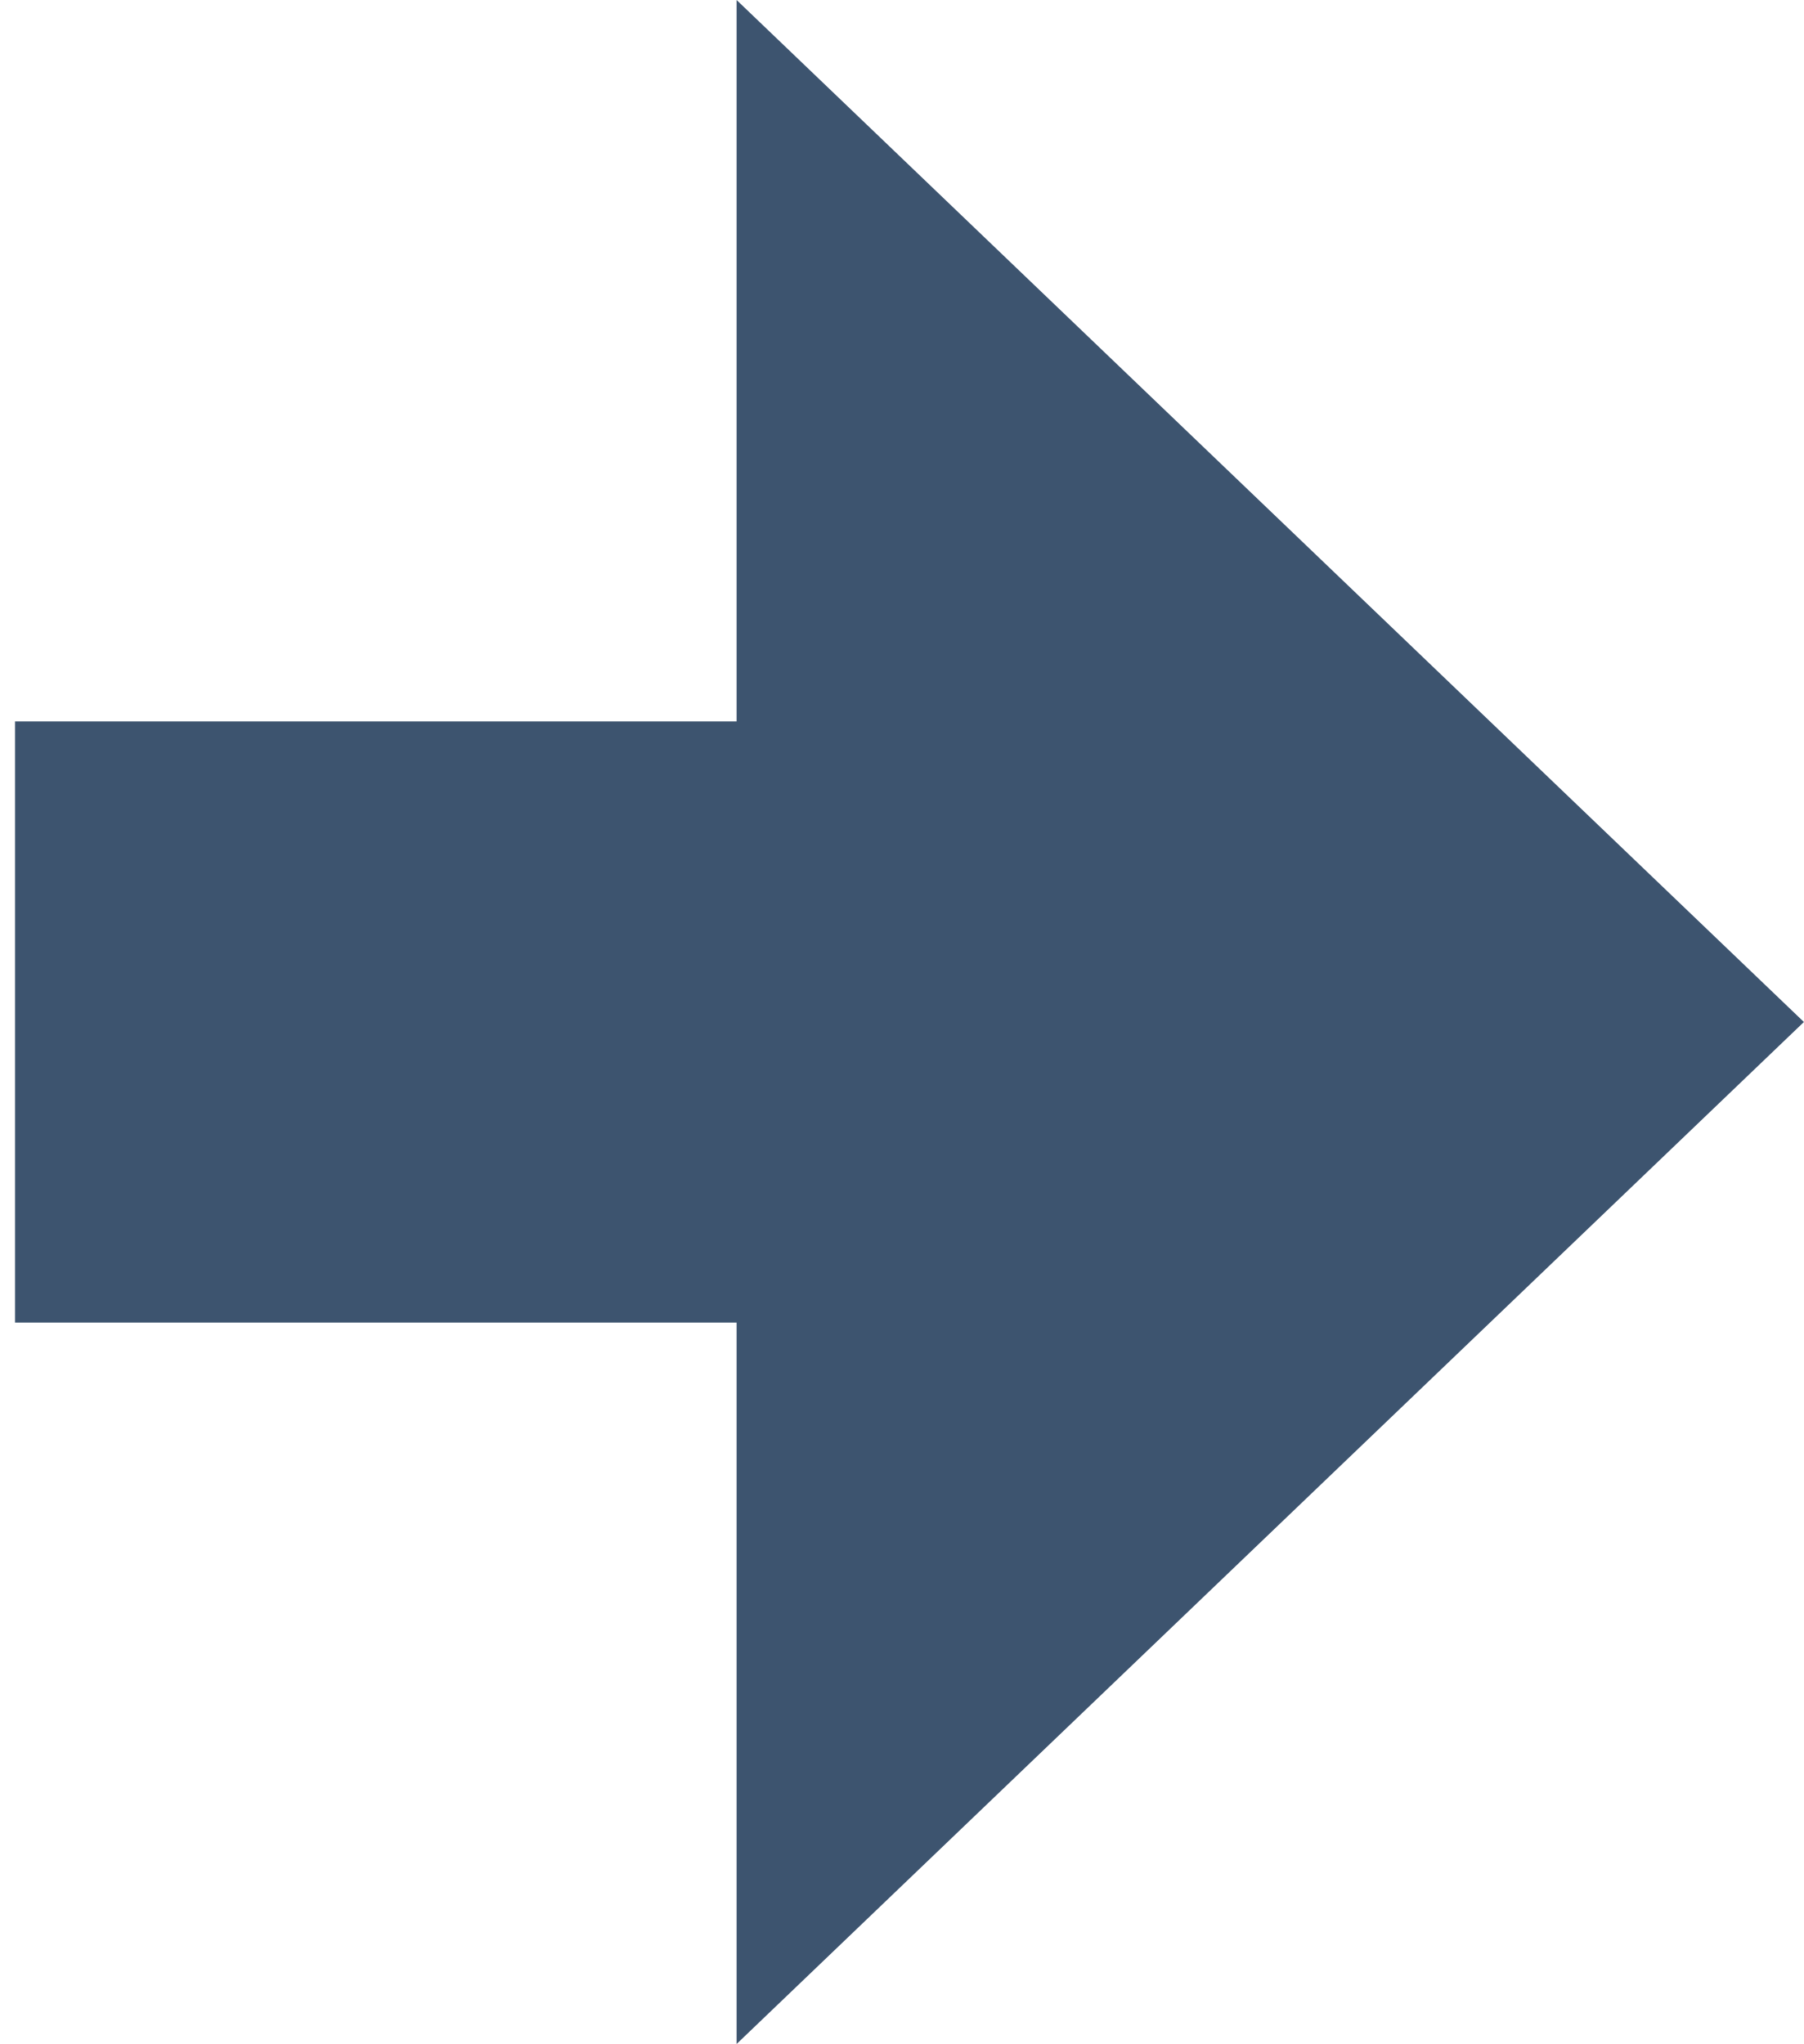
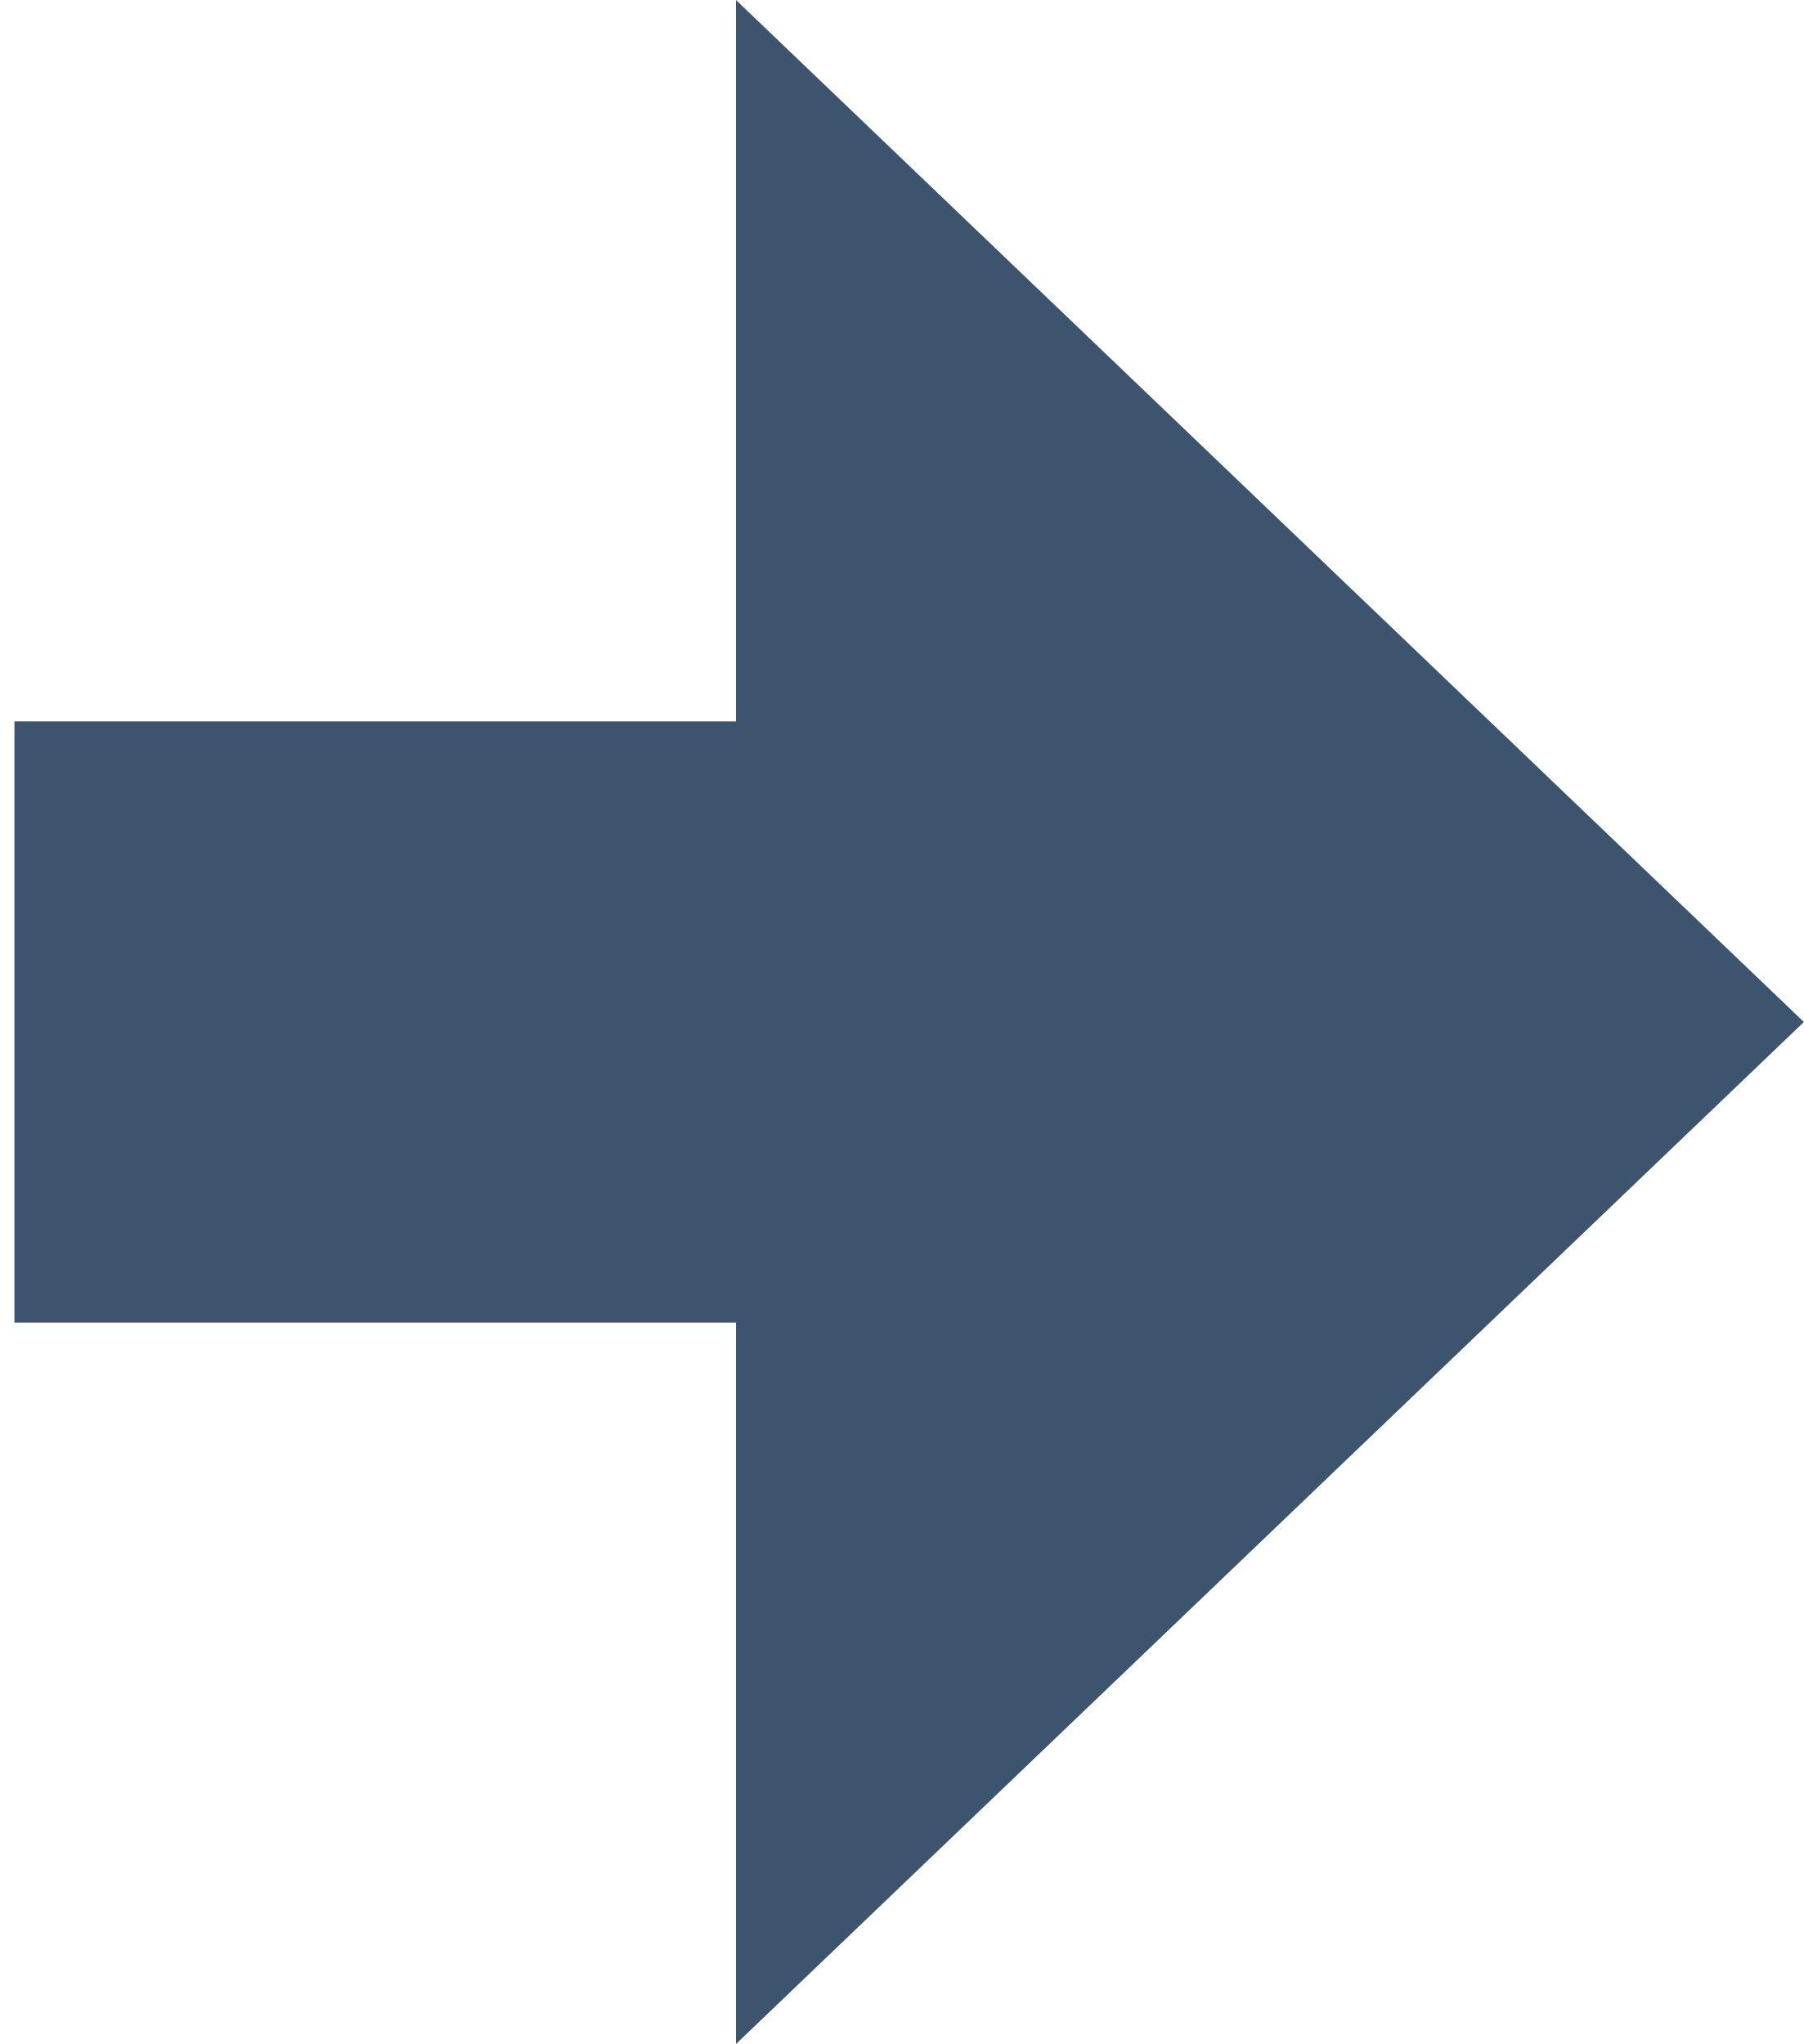
- <svg xmlns="http://www.w3.org/2000/svg" width="15" height="17" viewBox="0 0 15 17" fill="none">
-   <path d="M15 8.5L6.125 0V6H0.125V11H6.125V17L15 8.5Z" fill="#3D546F" />
+ <svg xmlns="http://www.w3.org/2000/svg" width="15" height="17" fill="none">
+   <path d="M15 8.5L6.12 0v6h-6v5h6v6L15 8.5z" fill="#3D546F" />
</svg>
